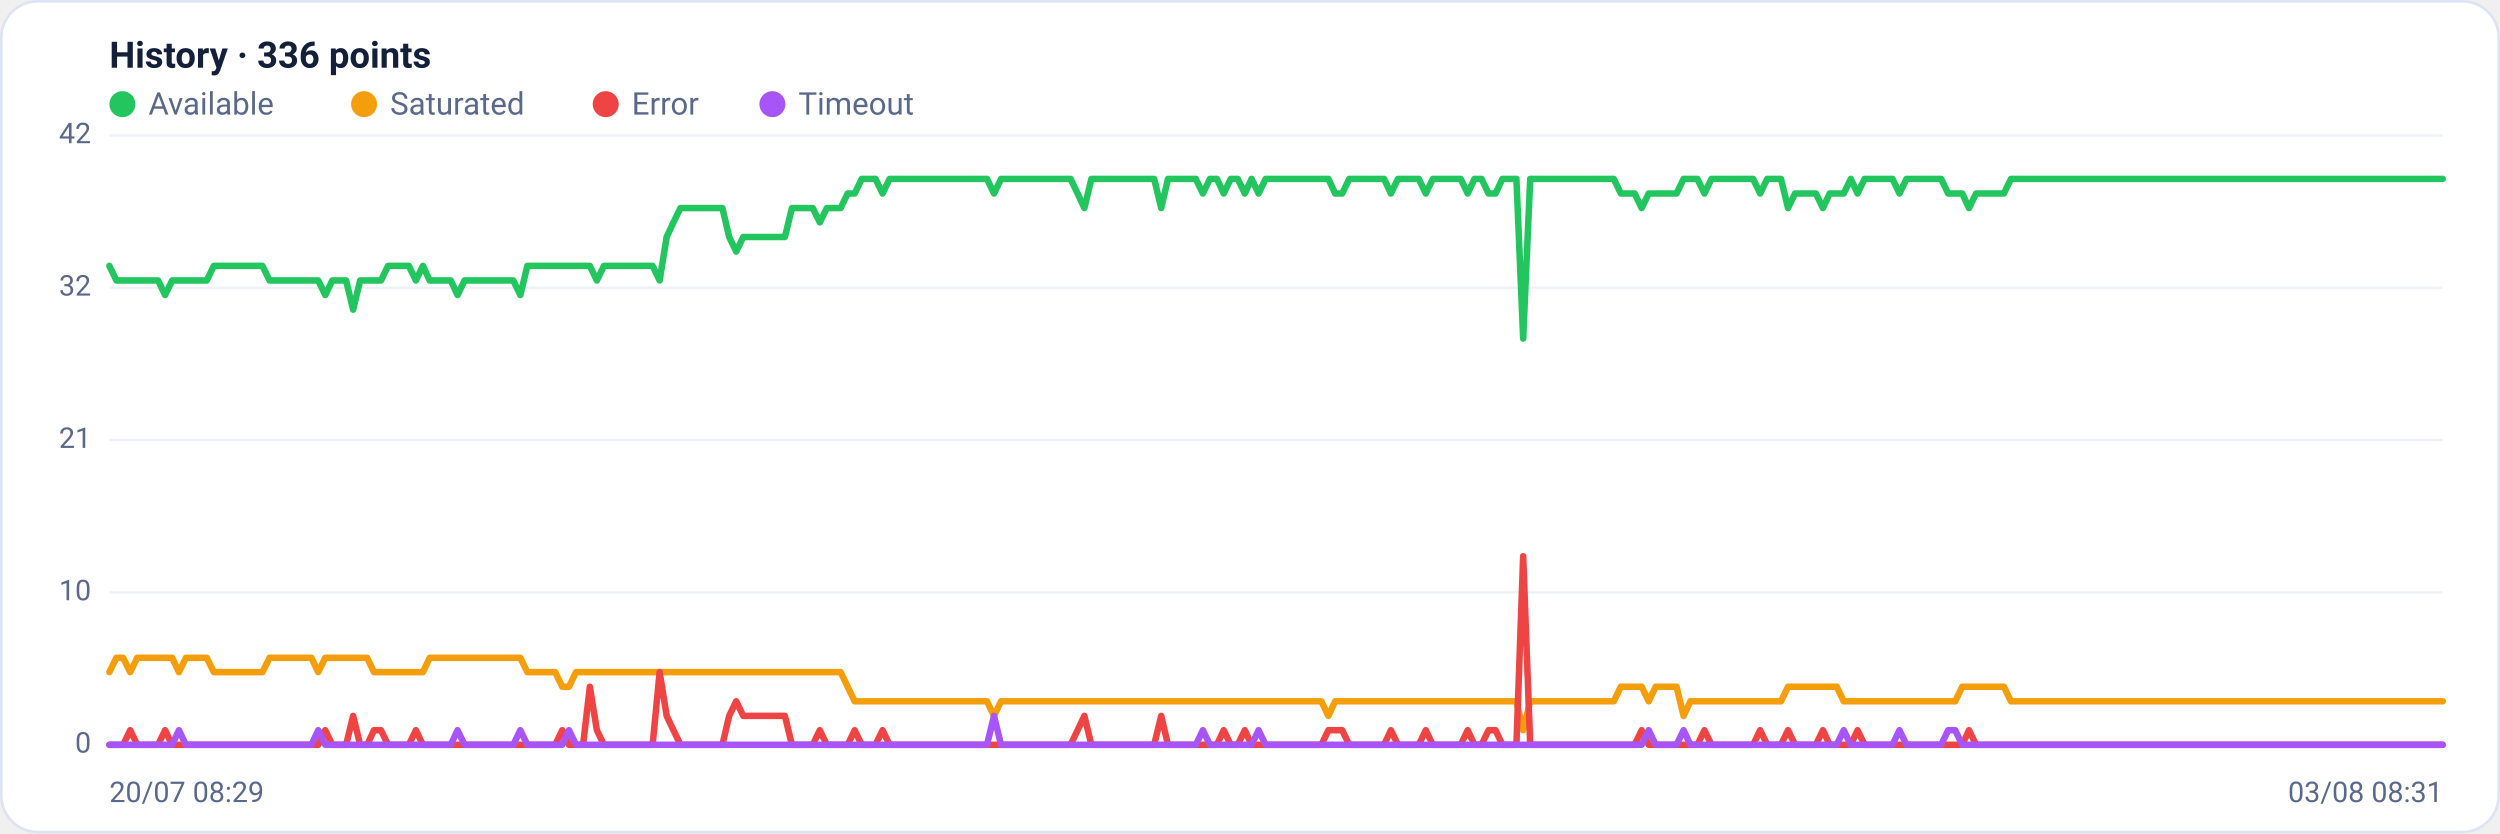
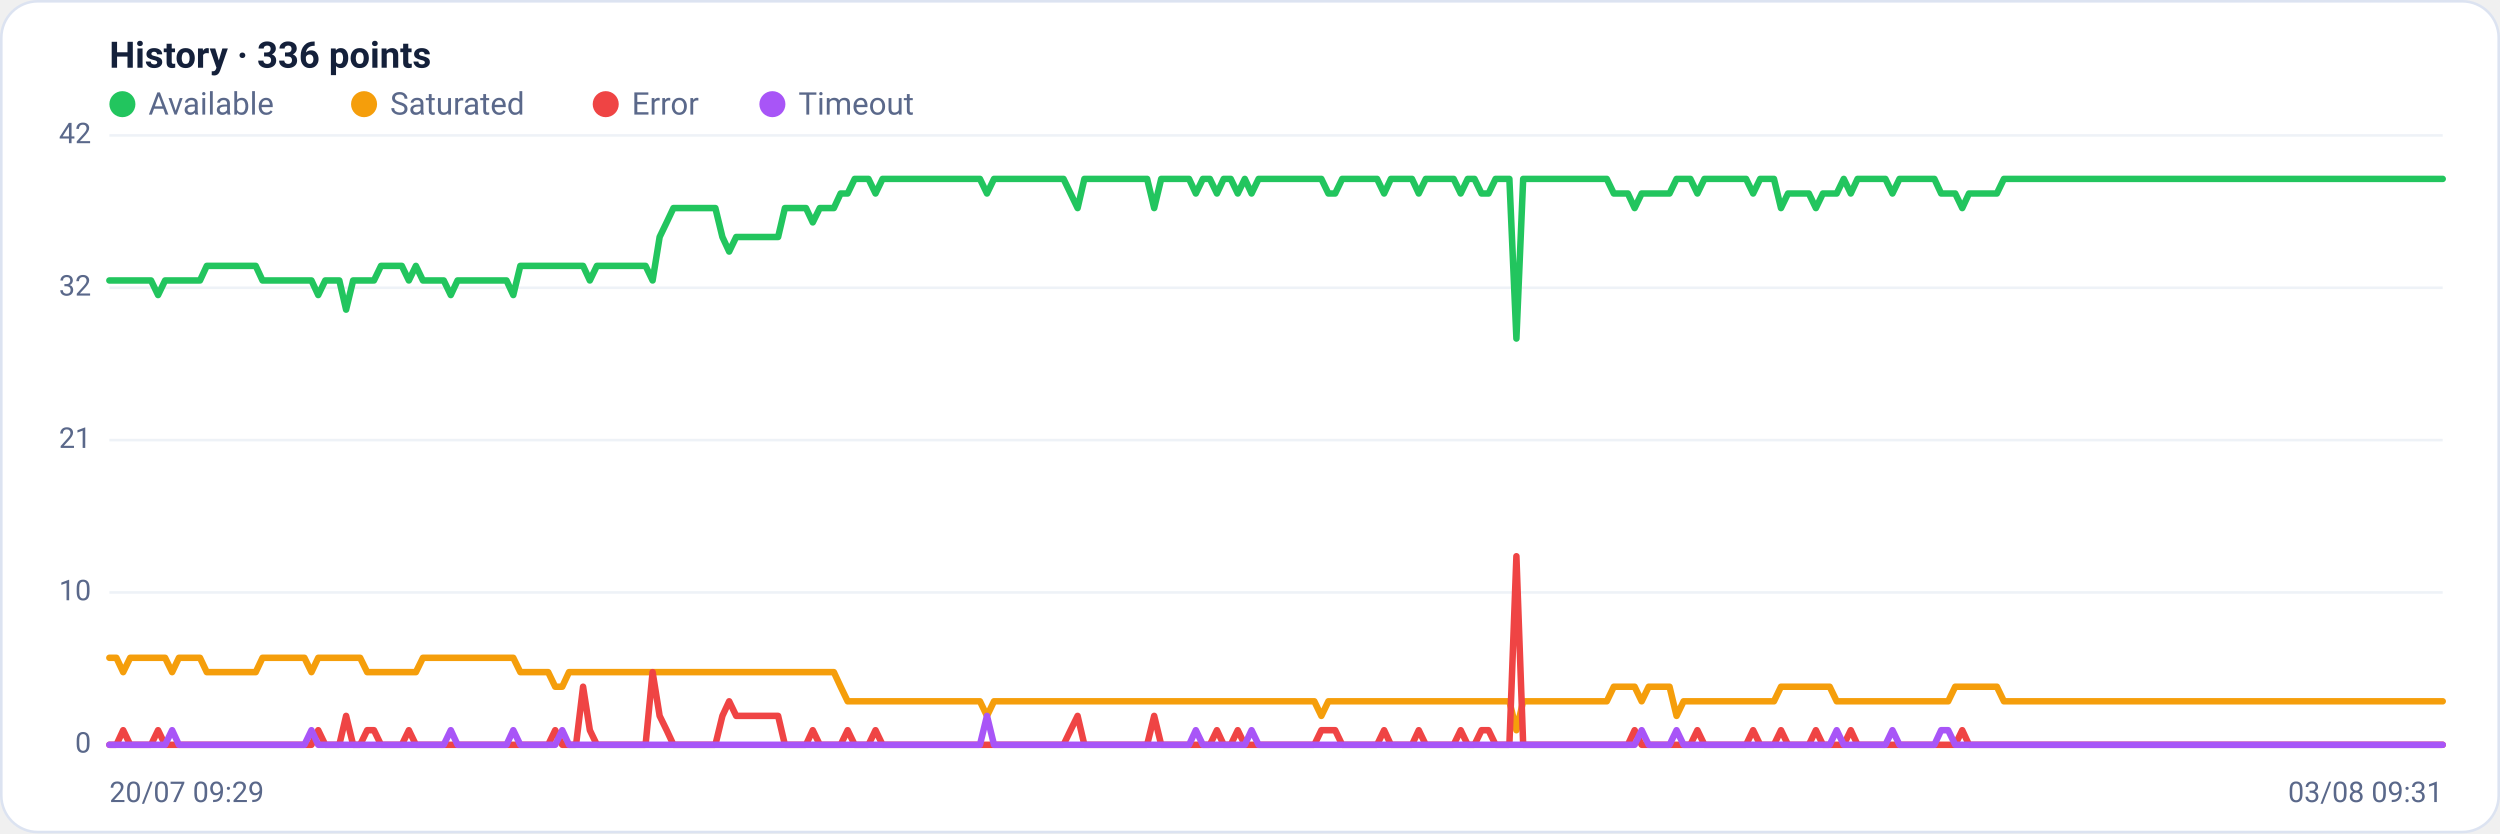
<svg xmlns="http://www.w3.org/2000/svg" viewBox="0 0 960 320" width="960" height="320" font-family="Segoe UI, system-ui, -apple-system, Roboto, Helvetica, Arial, sans-serif" role="img" aria-label="Availability history per region">
  <rect x="0.5" y="0.5" width="959" height="319" rx="14" fill="#ffffff" stroke="#dce3f1" />
  <text x="42" y="26" font-size="14" font-weight="600" fill="#14203a">History · 336 points</text>
  <circle cx="47" cy="40" r="5" fill="#22c55e" />
  <text x="57" y="44" font-size="12" fill="#5a688a">Available</text>
  <circle cx="139.8" cy="40" r="5" fill="#f59e0b" />
  <text x="149.8" y="44" font-size="12" fill="#5a688a">Saturated</text>
  <circle cx="232.6" cy="40" r="5" fill="#ef4444" />
  <text x="242.6" y="44" font-size="12" fill="#5a688a">Error</text>
  <circle cx="296.6" cy="40" r="5" fill="#a855f7" />
  <text x="306.6" y="44" font-size="12" fill="#5a688a">Timeout</text>
  <line x1="42" y1="286.0" x2="938" y2="286.0" stroke="#eef2f7" stroke-width="1" />
  <text x="35" y="289.0" text-anchor="end" font-size="11" fill="#5a688a">0</text>
  <line x1="42" y1="227.5" x2="938" y2="227.5" stroke="#eef2f7" stroke-width="1" />
  <text x="35" y="230.5" text-anchor="end" font-size="11" fill="#5a688a">10</text>
  <line x1="42" y1="169.0" x2="938" y2="169.0" stroke="#eef2f7" stroke-width="1" />
  <text x="35" y="172.0" text-anchor="end" font-size="11" fill="#5a688a">21</text>
  <line x1="42" y1="110.5" x2="938" y2="110.5" stroke="#eef2f7" stroke-width="1" />
  <text x="35" y="113.5" text-anchor="end" font-size="11" fill="#5a688a">32</text>
  <line x1="42" y1="52.0" x2="938" y2="52.0" stroke="#eef2f7" stroke-width="1" />
  <text x="35" y="55.0" text-anchor="end" font-size="11" fill="#5a688a">42</text>
-   <polyline fill="none" stroke="#22c55e" stroke-width="2.5" stroke-linejoin="round" stroke-linecap="round" points="42.0,102.1 44.7,107.7 47.3,107.7 50.0,107.7 52.7,107.7 55.4,107.7 58.0,107.7 60.7,107.7 63.4,113.3 66.1,107.7 68.7,107.7 71.4,107.7 74.1,107.7 76.8,107.7 79.4,107.7 82.1,102.1 84.8,102.1 87.5,102.1 90.1,102.1 92.8,102.1 95.5,102.1 98.2,102.1 100.8,102.1 103.5,107.7 106.2,107.7 108.9,107.7 111.5,107.7 114.2,107.7 116.9,107.7 119.6,107.7 122.2,107.7 124.9,113.3 127.6,107.7 130.3,107.7 132.9,107.7 135.6,118.9 138.3,107.7 141.0,107.7 143.6,107.7 146.3,107.7 149.0,102.1 151.7,102.1 154.3,102.1 157.0,102.1 159.7,107.7 162.4,102.1 165.0,107.7 167.7,107.7 170.4,107.7 173.1,107.7 175.7,113.3 178.4,107.7 181.1,107.7 183.8,107.7 186.4,107.7 189.1,107.7 191.8,107.7 194.5,107.7 197.1,107.7 199.8,113.3 202.5,102.1 205.2,102.1 207.8,102.1 210.5,102.1 213.2,102.1 215.9,102.1 218.5,102.1 221.2,102.1 223.9,102.1 226.5,102.1 229.2,107.7 231.9,102.1 234.6,102.1 237.2,102.1 239.9,102.1 242.6,102.1 245.3,102.1 247.9,102.1 250.6,102.1 253.3,107.7 256.0,91.0 258.6,85.4 261.3,79.9 264.0,79.9 266.7,79.9 269.3,79.9 272.0,79.9 274.7,79.9 277.4,79.9 280.0,91.0 282.7,96.6 285.4,91.0 288.1,91.0 290.7,91.0 293.4,91.0 296.1,91.0 298.8,91.0 301.4,91.0 304.1,79.9 306.8,79.9 309.5,79.9 312.1,79.9 314.8,85.4 317.5,79.9 320.2,79.9 322.8,79.9 325.5,74.3 328.2,74.3 330.9,68.7 333.5,68.7 336.2,68.7 338.9,74.3 341.6,68.7 344.2,68.7 346.9,68.7 349.6,68.7 352.3,68.7 354.9,68.7 357.6,68.7 360.3,68.7 363.0,68.7 365.6,68.7 368.3,68.7 371.0,68.7 373.7,68.7 376.3,68.7 379.0,68.7 381.7,74.3 384.4,68.7 387.0,68.7 389.7,68.7 392.4,68.7 395.1,68.7 397.7,68.7 400.4,68.7 403.1,68.7 405.7,68.7 408.4,68.7 411.1,68.7 413.8,74.3 416.4,79.9 419.1,68.7 421.8,68.7 424.5,68.7 427.1,68.7 429.8,68.7 432.5,68.7 435.2,68.7 437.8,68.7 440.5,68.7 443.2,68.7 445.9,79.9 448.5,68.7 451.2,68.7 453.9,68.7 456.6,68.7 459.2,68.7 461.9,74.3 464.6,68.7 467.3,68.7 469.9,74.3 472.6,68.7 475.3,68.7 478.0,74.3 480.6,68.7 483.3,74.3 486.0,68.7 488.7,68.7 491.3,68.7 494.0,68.7 496.7,68.7 499.4,68.7 502.0,68.7 504.7,68.7 507.4,68.7 510.1,68.7 512.7,74.3 515.4,74.3 518.1,68.7 520.8,68.7 523.4,68.7 526.1,68.7 528.8,68.7 531.5,68.7 534.1,74.3 536.8,68.7 539.5,68.7 542.2,68.7 544.8,68.7 547.5,74.3 550.2,68.7 552.9,68.7 555.5,68.7 558.2,68.7 560.9,68.7 563.6,74.3 566.2,68.7 568.9,68.7 571.6,74.3 574.3,74.3 576.9,68.7 579.6,68.7 582.3,68.7 584.9,130.0 587.6,68.7 590.3,68.7 593.0,68.7 595.6,68.7 598.3,68.7 601.0,68.7 603.7,68.7 606.3,68.7 609.0,68.7 611.7,68.7 614.4,68.7 617.0,68.7 619.7,68.7 622.4,74.3 625.1,74.3 627.7,74.3 630.4,79.9 633.1,74.3 635.8,74.3 638.4,74.3 641.1,74.3 643.8,74.3 646.5,68.7 649.1,68.7 651.8,68.7 654.5,74.3 657.2,68.7 659.8,68.7 662.5,68.7 665.2,68.7 667.9,68.7 670.5,68.7 673.2,68.7 675.9,74.3 678.6,68.7 681.2,68.7 683.9,68.7 686.6,79.9 689.3,74.3 691.9,74.3 694.6,74.3 697.3,74.3 700.0,79.9 702.6,74.3 705.3,74.3 708.0,74.3 710.7,68.7 713.3,74.3 716.0,68.7 718.7,68.7 721.4,68.7 724.0,68.7 726.7,68.7 729.4,74.3 732.1,68.7 734.7,68.7 737.4,68.7 740.1,68.7 742.8,68.7 745.4,68.7 748.1,74.3 750.8,74.3 753.5,74.3 756.1,79.9 758.8,74.3 761.5,74.3 764.1,74.3 766.8,74.3 769.5,74.3 772.2,68.7 774.8,68.7 777.5,68.7 780.2,68.7 782.9,68.7 785.5,68.7 788.2,68.7 790.9,68.7 793.6,68.7 796.2,68.7 798.9,68.7 801.6,68.7 804.3,68.7 806.9,68.7 809.6,68.7 812.3,68.7 815.0,68.7 817.6,68.7 820.3,68.7 823.0,68.7 825.7,68.7 828.3,68.7 831.0,68.7 833.7,68.7 836.4,68.7 839.0,68.7 841.7,68.7 844.4,68.7 847.1,68.7 849.7,68.7 852.4,68.7 855.1,68.7 857.8,68.7 860.4,68.7 863.1,68.7 865.8,68.7 868.5,68.7 871.1,68.7 873.8,68.7 876.5,68.7 879.2,68.7 881.8,68.7 884.5,68.7 887.2,68.7 889.9,68.7 892.5,68.7 895.2,68.7 897.9,68.7 900.6,68.7 903.2,68.7 905.9,68.7 908.6,68.7 911.3,68.7 913.9,68.7 916.6,68.7 919.3,68.7 922.0,68.7 924.6,68.7 927.3,68.7 930.0,68.7 932.7,68.7 935.3,68.7 938.0,68.7" />
-   <polyline fill="none" stroke="#f59e0b" stroke-width="2.5" stroke-linejoin="round" stroke-linecap="round" points="42.0,258.1 44.7,252.6 47.3,252.6 50.0,258.1 52.7,252.6 55.4,252.6 58.0,252.6 60.7,252.6 63.4,252.6 66.1,252.6 68.7,258.1 71.4,252.6 74.1,252.6 76.8,252.6 79.4,252.6 82.1,258.1 84.8,258.1 87.5,258.1 90.1,258.1 92.8,258.1 95.5,258.1 98.2,258.1 100.8,258.1 103.5,252.6 106.2,252.6 108.9,252.6 111.5,252.6 114.2,252.6 116.9,252.6 119.6,252.6 122.2,258.1 124.9,252.6 127.6,252.6 130.3,252.6 132.9,252.6 135.6,252.6 138.3,252.6 141.0,252.6 143.6,258.1 146.3,258.1 149.0,258.1 151.7,258.1 154.3,258.1 157.0,258.1 159.7,258.1 162.4,258.1 165.0,252.6 167.7,252.6 170.4,252.6 173.1,252.6 175.7,252.6 178.4,252.6 181.1,252.6 183.8,252.6 186.4,252.6 189.1,252.6 191.8,252.6 194.5,252.6 197.1,252.6 199.8,252.6 202.5,258.1 205.2,258.1 207.8,258.1 210.5,258.1 213.2,258.1 215.9,263.7 218.5,263.7 221.2,258.1 223.9,258.1 226.5,258.1 229.2,258.1 231.9,258.1 234.6,258.1 237.2,258.1 239.9,258.1 242.6,258.1 245.3,258.1 247.9,258.1 250.6,258.1 253.3,258.1 256.0,258.1 258.6,258.1 261.3,258.1 264.0,258.1 266.7,258.1 269.3,258.1 272.0,258.1 274.7,258.1 277.4,258.1 280.0,258.1 282.7,258.1 285.4,258.1 288.1,258.1 290.7,258.1 293.4,258.1 296.1,258.1 298.8,258.1 301.4,258.1 304.1,258.1 306.8,258.1 309.5,258.1 312.1,258.1 314.8,258.1 317.5,258.1 320.2,258.1 322.8,258.1 325.5,263.7 328.2,269.3 330.9,269.3 333.5,269.3 336.2,269.3 338.9,269.3 341.6,269.3 344.2,269.3 346.9,269.3 349.6,269.3 352.3,269.3 354.9,269.3 357.6,269.3 360.3,269.3 363.0,269.3 365.6,269.3 368.3,269.3 371.0,269.3 373.7,269.3 376.3,269.3 379.0,269.3 381.7,274.9 384.4,269.3 387.0,269.3 389.7,269.3 392.4,269.3 395.1,269.3 397.7,269.3 400.4,269.3 403.1,269.3 405.7,269.3 408.4,269.3 411.1,269.3 413.8,269.3 416.4,269.3 419.1,269.3 421.8,269.3 424.5,269.3 427.1,269.3 429.8,269.3 432.5,269.3 435.2,269.3 437.8,269.3 440.5,269.3 443.2,269.3 445.9,269.3 448.5,269.3 451.2,269.3 453.9,269.3 456.6,269.3 459.2,269.3 461.9,269.3 464.6,269.3 467.3,269.3 469.9,269.3 472.6,269.3 475.3,269.3 478.0,269.3 480.6,269.3 483.3,269.3 486.0,269.3 488.7,269.3 491.3,269.3 494.0,269.3 496.7,269.3 499.4,269.3 502.0,269.3 504.7,269.3 507.4,269.3 510.1,274.9 512.7,269.3 515.4,269.3 518.1,269.3 520.8,269.3 523.4,269.3 526.1,269.3 528.8,269.3 531.5,269.3 534.1,269.3 536.8,269.3 539.5,269.3 542.2,269.3 544.8,269.3 547.5,269.3 550.2,269.3 552.9,269.3 555.5,269.3 558.2,269.3 560.9,269.3 563.6,269.3 566.2,269.3 568.9,269.3 571.6,269.3 574.3,269.3 576.9,269.3 579.6,269.3 582.3,269.3 584.9,280.4 587.6,269.3 590.3,269.3 593.0,269.3 595.6,269.3 598.3,269.3 601.0,269.3 603.7,269.3 606.3,269.3 609.0,269.3 611.7,269.3 614.4,269.3 617.0,269.3 619.7,269.3 622.4,263.7 625.1,263.7 627.7,263.7 630.4,263.7 633.1,269.3 635.8,263.7 638.4,263.7 641.1,263.7 643.8,263.7 646.5,274.9 649.1,269.3 651.8,269.3 654.5,269.3 657.2,269.3 659.8,269.3 662.5,269.3 665.2,269.3 667.9,269.3 670.5,269.3 673.2,269.3 675.9,269.3 678.6,269.3 681.2,269.3 683.9,269.3 686.6,263.7 689.3,263.7 691.9,263.7 694.6,263.7 697.3,263.7 700.0,263.7 702.6,263.7 705.3,263.7 708.0,269.3 710.7,269.3 713.3,269.3 716.0,269.3 718.7,269.3 721.4,269.3 724.0,269.3 726.7,269.3 729.4,269.3 732.1,269.3 734.7,269.3 737.4,269.3 740.1,269.3 742.8,269.3 745.4,269.3 748.1,269.3 750.8,269.3 753.5,263.7 756.1,263.7 758.8,263.7 761.5,263.7 764.1,263.7 766.8,263.7 769.5,263.7 772.2,269.3 774.8,269.3 777.5,269.3 780.2,269.3 782.9,269.3 785.5,269.3 788.2,269.3 790.9,269.3 793.6,269.3 796.2,269.3 798.9,269.3 801.6,269.3 804.3,269.3 806.9,269.3 809.6,269.3 812.3,269.3 815.0,269.3 817.6,269.3 820.3,269.3 823.0,269.3 825.7,269.3 828.3,269.3 831.0,269.3 833.7,269.3 836.4,269.3 839.0,269.3 841.7,269.3 844.4,269.3 847.1,269.3 849.7,269.3 852.4,269.3 855.1,269.3 857.8,269.3 860.4,269.3 863.1,269.3 865.8,269.3 868.5,269.3 871.1,269.3 873.8,269.3 876.5,269.3 879.2,269.3 881.8,269.3 884.5,269.3 887.2,269.3 889.9,269.3 892.5,269.3 895.2,269.3 897.9,269.3 900.6,269.3 903.2,269.3 905.9,269.3 908.6,269.3 911.3,269.3 913.9,269.3 916.6,269.3 919.3,269.3 922.0,269.3 924.6,269.3 927.3,269.3 930.0,269.3 932.7,269.3 935.3,269.3 938.0,269.3" />
-   <polyline fill="none" stroke="#ef4444" stroke-width="2.5" stroke-linejoin="round" stroke-linecap="round" points="42.0,286.0 44.7,286.0 47.3,286.0 50.0,280.4 52.7,286.0 55.4,286.0 58.0,286.0 60.7,286.0 63.4,280.4 66.1,286.0 68.7,286.0 71.4,286.0 74.1,286.0 76.8,286.0 79.4,286.0 82.1,286.0 84.8,286.0 87.5,286.0 90.1,286.0 92.8,286.0 95.5,286.0 98.2,286.0 100.8,286.0 103.5,286.0 106.2,286.0 108.9,286.0 111.5,286.0 114.2,286.0 116.9,286.0 119.6,286.0 122.2,286.0 124.9,280.4 127.6,286.0 130.3,286.0 132.9,286.0 135.6,274.9 138.3,286.0 141.0,286.0 143.6,280.4 146.3,280.4 149.0,286.0 151.7,286.0 154.3,286.0 157.0,286.0 159.7,280.4 162.4,286.0 165.0,286.0 167.7,286.0 170.4,286.0 173.1,286.0 175.7,286.0 178.4,286.0 181.1,286.0 183.8,286.0 186.4,286.0 189.1,286.0 191.8,286.0 194.5,286.0 197.1,286.0 199.8,286.0 202.5,286.0 205.2,286.0 207.8,286.0 210.5,286.0 213.2,286.0 215.9,280.4 218.5,286.0 221.2,286.0 223.9,286.0 226.5,263.7 229.2,280.4 231.9,286.0 234.6,286.0 237.2,286.0 239.9,286.0 242.6,286.0 245.3,286.0 247.9,286.0 250.6,286.0 253.3,258.1 256.0,274.9 258.6,280.4 261.3,286.0 264.0,286.0 266.7,286.0 269.3,286.0 272.0,286.0 274.7,286.0 277.4,286.0 280.0,274.9 282.7,269.3 285.4,274.9 288.1,274.9 290.7,274.9 293.4,274.9 296.1,274.9 298.8,274.9 301.4,274.9 304.1,286.0 306.8,286.0 309.5,286.0 312.1,286.0 314.8,280.4 317.5,286.0 320.2,286.0 322.8,286.0 325.5,286.0 328.2,280.4 330.9,286.0 333.5,286.0 336.2,286.0 338.9,280.4 341.6,286.0 344.2,286.0 346.9,286.0 349.6,286.0 352.3,286.0 354.9,286.0 357.6,286.0 360.3,286.0 363.0,286.0 365.6,286.0 368.3,286.0 371.0,286.0 373.7,286.0 376.3,286.0 379.0,286.0 381.7,286.0 384.4,286.0 387.0,286.0 389.7,286.0 392.4,286.0 395.1,286.0 397.7,286.0 400.4,286.0 403.1,286.0 405.7,286.0 408.4,286.0 411.1,286.0 413.8,280.4 416.4,274.9 419.1,286.0 421.8,286.0 424.5,286.0 427.1,286.0 429.8,286.0 432.5,286.0 435.2,286.0 437.8,286.0 440.5,286.0 443.2,286.0 445.9,274.9 448.5,286.0 451.2,286.0 453.9,286.0 456.6,286.0 459.2,286.0 461.9,286.0 464.6,286.0 467.3,286.0 469.9,280.4 472.6,286.0 475.3,286.0 478.0,280.4 480.6,286.0 483.3,286.0 486.0,286.0 488.7,286.0 491.3,286.0 494.0,286.0 496.7,286.0 499.4,286.0 502.0,286.0 504.7,286.0 507.4,286.0 510.1,280.4 512.7,280.4 515.4,280.4 518.1,286.0 520.8,286.0 523.4,286.0 526.1,286.0 528.8,286.0 531.5,286.0 534.1,280.4 536.8,286.0 539.5,286.0 542.2,286.0 544.8,286.0 547.5,280.4 550.2,286.0 552.9,286.0 555.5,286.0 558.2,286.0 560.9,286.0 563.6,280.4 566.2,286.0 568.9,286.0 571.6,280.4 574.3,280.4 576.9,286.0 579.6,286.0 582.3,286.0 584.9,213.6 587.6,286.0 590.3,286.0 593.0,286.0 595.6,286.0 598.3,286.0 601.0,286.0 603.7,286.0 606.3,286.0 609.0,286.0 611.7,286.0 614.4,286.0 617.0,286.0 619.7,286.0 622.4,286.0 625.1,286.0 627.7,286.0 630.4,280.4 633.1,286.0 635.8,286.0 638.4,286.0 641.1,286.0 643.8,286.0 646.5,286.0 649.1,286.0 651.8,286.0 654.5,280.4 657.2,286.0 659.8,286.0 662.5,286.0 665.2,286.0 667.9,286.0 670.5,286.0 673.2,286.0 675.9,280.4 678.6,286.0 681.2,286.0 683.9,286.0 686.6,280.4 689.3,286.0 691.9,286.0 694.6,286.0 697.3,286.0 700.0,280.4 702.6,286.0 705.3,286.0 708.0,286.0 710.7,286.0 713.3,280.4 716.0,286.0 718.7,286.0 721.4,286.0 724.0,286.0 726.7,286.0 729.4,286.0 732.1,286.0 734.7,286.0 737.4,286.0 740.1,286.0 742.8,286.0 745.4,286.0 748.1,286.0 750.8,286.0 753.5,286.0 756.1,280.4 758.8,286.0 761.5,286.0 764.1,286.0 766.8,286.0 769.5,286.0 772.2,286.0 774.8,286.0 777.5,286.0 780.2,286.0 782.9,286.0 785.5,286.0 788.2,286.0 790.9,286.0 793.6,286.0 796.2,286.0 798.9,286.0 801.6,286.0 804.3,286.0 806.9,286.0 809.6,286.0 812.3,286.0 815.0,286.0 817.6,286.0 820.3,286.0 823.0,286.0 825.7,286.0 828.3,286.0 831.0,286.0 833.7,286.0 836.4,286.0 839.0,286.0 841.7,286.0 844.4,286.0 847.1,286.0 849.7,286.0 852.4,286.0 855.1,286.0 857.8,286.0 860.4,286.0 863.1,286.0 865.8,286.0 868.5,286.0 871.1,286.0 873.8,286.0 876.5,286.0 879.2,286.0 881.8,286.0 884.5,286.0 887.2,286.0 889.9,286.0 892.5,286.0 895.2,286.0 897.9,286.0 900.6,286.0 903.2,286.0 905.9,286.0 908.6,286.0 911.3,286.0 913.9,286.0 916.6,286.0 919.3,286.0 922.0,286.0 924.6,286.0 927.3,286.0 930.0,286.0 932.7,286.0 935.3,286.0 938.0,286.0" />
-   <polyline fill="none" stroke="#a855f7" stroke-width="2.5" stroke-linejoin="round" stroke-linecap="round" points="42.0,286.0 44.7,286.0 47.3,286.0 50.0,286.0 52.7,286.0 55.4,286.0 58.0,286.0 60.7,286.0 63.4,286.0 66.1,286.0 68.7,280.4 71.4,286.0 74.1,286.0 76.8,286.0 79.4,286.0 82.1,286.0 84.8,286.0 87.5,286.0 90.1,286.0 92.8,286.0 95.5,286.0 98.2,286.0 100.8,286.0 103.5,286.0 106.2,286.0 108.9,286.0 111.5,286.0 114.2,286.0 116.9,286.0 119.6,286.0 122.2,280.4 124.9,286.0 127.6,286.0 130.3,286.0 132.9,286.0 135.6,286.0 138.3,286.0 141.0,286.0 143.6,286.0 146.3,286.0 149.0,286.0 151.7,286.0 154.3,286.0 157.0,286.0 159.7,286.0 162.4,286.0 165.0,286.0 167.7,286.0 170.4,286.0 173.1,286.0 175.7,280.4 178.4,286.0 181.1,286.0 183.8,286.0 186.4,286.0 189.1,286.0 191.8,286.0 194.5,286.0 197.1,286.0 199.8,280.4 202.5,286.0 205.2,286.0 207.8,286.0 210.5,286.0 213.2,286.0 215.9,286.0 218.5,280.4 221.2,286.0 223.9,286.0 226.5,286.0 229.2,286.0 231.9,286.0 234.6,286.0 237.2,286.0 239.9,286.0 242.6,286.0 245.3,286.0 247.9,286.0 250.6,286.0 253.3,286.0 256.0,286.0 258.6,286.0 261.3,286.0 264.0,286.0 266.7,286.0 269.3,286.0 272.0,286.0 274.7,286.0 277.4,286.0 280.0,286.0 282.7,286.0 285.4,286.0 288.1,286.0 290.7,286.0 293.4,286.0 296.1,286.0 298.8,286.0 301.4,286.0 304.1,286.0 306.8,286.0 309.5,286.0 312.1,286.0 314.8,286.0 317.5,286.0 320.2,286.0 322.8,286.0 325.5,286.0 328.2,286.0 330.9,286.0 333.5,286.0 336.2,286.0 338.9,286.0 341.6,286.0 344.2,286.0 346.9,286.0 349.6,286.0 352.3,286.0 354.9,286.0 357.6,286.0 360.3,286.0 363.0,286.0 365.6,286.0 368.3,286.0 371.0,286.0 373.7,286.0 376.3,286.0 379.0,286.0 381.7,274.9 384.4,286.0 387.0,286.0 389.7,286.0 392.4,286.0 395.1,286.0 397.7,286.0 400.4,286.0 403.1,286.0 405.7,286.0 408.4,286.0 411.1,286.0 413.8,286.0 416.4,286.0 419.1,286.0 421.8,286.0 424.5,286.0 427.1,286.0 429.8,286.0 432.5,286.0 435.2,286.0 437.8,286.0 440.5,286.0 443.2,286.0 445.9,286.0 448.5,286.0 451.2,286.0 453.9,286.0 456.6,286.0 459.2,286.0 461.9,280.4 464.6,286.0 467.3,286.0 469.9,286.0 472.6,286.0 475.3,286.0 478.0,286.0 480.6,286.0 483.3,280.4 486.0,286.0 488.7,286.0 491.3,286.0 494.0,286.0 496.7,286.0 499.4,286.0 502.0,286.0 504.7,286.0 507.4,286.0 510.1,286.0 512.7,286.0 515.4,286.0 518.1,286.0 520.8,286.0 523.4,286.0 526.1,286.0 528.8,286.0 531.5,286.0 534.1,286.0 536.8,286.0 539.5,286.0 542.2,286.0 544.8,286.0 547.5,286.0 550.2,286.0 552.9,286.0 555.5,286.0 558.2,286.0 560.9,286.0 563.6,286.0 566.2,286.0 568.9,286.0 571.6,286.0 574.3,286.0 576.9,286.0 579.6,286.0 582.3,286.0 584.9,286.0 587.6,286.0 590.3,286.0 593.0,286.0 595.6,286.0 598.3,286.0 601.0,286.0 603.7,286.0 606.3,286.0 609.0,286.0 611.7,286.0 614.4,286.0 617.0,286.0 619.7,286.0 622.4,286.0 625.1,286.0 627.7,286.0 630.4,286.0 633.1,280.4 635.8,286.0 638.4,286.0 641.1,286.0 643.8,286.0 646.5,280.4 649.1,286.0 651.8,286.0 654.5,286.0 657.2,286.0 659.8,286.0 662.5,286.0 665.2,286.0 667.9,286.0 670.5,286.0 673.2,286.0 675.9,286.0 678.6,286.0 681.2,286.0 683.9,286.0 686.6,286.0 689.3,286.0 691.9,286.0 694.6,286.0 697.3,286.0 700.0,286.0 702.6,286.0 705.3,286.0 708.0,280.4 710.7,286.0 713.3,286.0 716.0,286.0 718.7,286.0 721.4,286.0 724.0,286.0 726.7,286.0 729.4,280.4 732.1,286.0 734.7,286.0 737.4,286.0 740.1,286.0 742.8,286.0 745.4,286.0 748.1,280.4 750.8,280.4 753.5,286.0 756.1,286.0 758.8,286.0 761.5,286.0 764.1,286.0 766.8,286.0 769.5,286.0 772.2,286.0 774.8,286.0 777.5,286.0 780.2,286.0 782.9,286.0 785.5,286.0 788.2,286.0 790.9,286.0 793.6,286.0 796.2,286.0 798.9,286.0 801.6,286.0 804.3,286.0 806.9,286.0 809.6,286.0 812.3,286.0 815.0,286.0 817.6,286.0 820.3,286.0 823.0,286.0 825.7,286.0 828.3,286.0 831.0,286.0 833.7,286.0 836.4,286.0 839.0,286.0 841.7,286.0 844.4,286.0 847.1,286.0 849.7,286.0 852.4,286.0 855.1,286.0 857.8,286.0 860.4,286.0 863.1,286.0 865.8,286.0 868.5,286.0 871.1,286.0 873.8,286.0 876.5,286.0 879.2,286.0 881.8,286.0 884.5,286.0 887.2,286.0 889.9,286.0 892.5,286.0 895.2,286.0 897.9,286.0 900.6,286.0 903.2,286.0 905.9,286.0 908.6,286.0 911.3,286.0 913.9,286.0 916.6,286.0 919.3,286.0 922.0,286.0 924.6,286.0 927.3,286.0 930.0,286.0 932.7,286.0 935.3,286.0 938.0,286.0" />
-   <text x="42" y="308" font-size="11" fill="#5a688a">20/07 08:29</text>
-   <text x="938" y="308" text-anchor="end" font-size="11" fill="#5a688a">03/08 08:31</text>
+   <polyline fill="none" stroke="#22c55e" stroke-width="2.5" stroke-linejoin="round" stroke-linecap="round" points="42.0,107.7 44.7,107.7 47.3,107.7 50.0,107.7 52.7,107.7 55.4,107.7 58.0,107.7 60.7,113.3 63.4,107.7 66.1,107.7 68.7,107.7 71.4,107.7 74.1,107.7 76.8,107.7 79.4,102.1 82.1,102.1 84.8,102.1 87.5,102.1 90.1,102.1 92.8,102.1 95.5,102.1 98.2,102.1 100.8,107.7 103.5,107.7 106.2,107.7 108.9,107.7 111.5,107.7 114.2,107.7 116.9,107.7 119.6,107.7 122.2,113.3 124.9,107.7 127.6,107.7 130.3,107.7 132.9,118.9 135.6,107.7 138.3,107.7 141.0,107.7 143.6,107.7 146.3,102.1 149.0,102.1 151.7,102.1 154.3,102.1 157.0,107.7 159.7,102.1 162.4,107.7 165.0,107.7 167.7,107.7 170.4,107.7 173.1,113.3 175.7,107.7 178.4,107.7 181.1,107.7 183.8,107.7 186.4,107.7 189.1,107.7 191.8,107.7 194.5,107.7 197.1,113.3 199.8,102.1 202.5,102.1 205.2,102.1 207.8,102.1 210.5,102.1 213.2,102.1 215.9,102.1 218.5,102.1 221.2,102.1 223.9,102.1 226.5,107.7 229.2,102.1 231.9,102.1 234.6,102.1 237.2,102.1 239.9,102.1 242.6,102.1 245.3,102.1 247.9,102.1 250.6,107.7 253.3,91.0 256.0,85.4 258.6,79.9 261.3,79.9 264.0,79.9 266.7,79.9 269.3,79.9 272.0,79.9 274.7,79.9 277.4,91.0 280.0,96.6 282.7,91.0 285.4,91.0 288.1,91.0 290.7,91.0 293.4,91.0 296.1,91.0 298.8,91.0 301.4,79.9 304.1,79.9 306.8,79.9 309.5,79.9 312.1,85.4 314.8,79.9 317.5,79.9 320.2,79.9 322.8,74.3 325.5,74.3 328.2,68.7 330.9,68.7 333.5,68.7 336.2,74.3 338.9,68.7 341.6,68.7 344.2,68.7 346.9,68.7 349.6,68.7 352.3,68.7 354.9,68.7 357.6,68.7 360.3,68.7 363.0,68.7 365.6,68.7 368.3,68.7 371.0,68.7 373.7,68.7 376.3,68.7 379.0,74.3 381.7,68.7 384.4,68.7 387.0,68.7 389.7,68.7 392.4,68.7 395.1,68.7 397.7,68.7 400.4,68.7 403.1,68.7 405.7,68.7 408.4,68.7 411.1,74.3 413.8,79.9 416.4,68.7 419.1,68.7 421.8,68.7 424.5,68.7 427.1,68.7 429.8,68.7 432.5,68.7 435.2,68.7 437.8,68.7 440.5,68.7 443.2,79.9 445.9,68.7 448.5,68.7 451.2,68.7 453.9,68.7 456.6,68.7 459.2,74.3 461.9,68.7 464.6,68.7 467.3,74.3 469.9,68.7 472.6,68.7 475.3,74.3 478.0,68.7 480.6,74.3 483.3,68.7 486.0,68.7 488.7,68.7 491.3,68.7 494.0,68.7 496.7,68.7 499.4,68.7 502.0,68.7 504.7,68.7 507.4,68.7 510.1,74.3 512.7,74.3 515.4,68.7 518.1,68.7 520.8,68.7 523.4,68.7 526.1,68.7 528.8,68.7 531.5,74.3 534.1,68.7 536.8,68.7 539.5,68.7 542.2,68.7 544.8,74.3 547.5,68.7 550.2,68.7 552.9,68.7 555.5,68.7 558.2,68.7 560.9,74.3 563.6,68.7 566.2,68.7 568.9,74.3 571.6,74.3 574.3,68.7 576.9,68.7 579.6,68.7 582.3,130.0 584.9,68.7 587.6,68.7 590.3,68.7 593.0,68.7 595.6,68.7 598.3,68.7 601.0,68.7 603.7,68.7 606.3,68.7 609.0,68.7 611.7,68.7 614.4,68.7 617.0,68.7 619.7,74.3 622.4,74.3 625.1,74.3 627.7,79.9 630.4,74.3 633.1,74.3 635.8,74.3 638.4,74.3 641.1,74.3 643.8,68.7 646.5,68.7 649.1,68.7 651.8,74.3 654.5,68.7 657.2,68.7 659.8,68.7 662.5,68.7 665.2,68.7 667.9,68.7 670.5,68.7 673.2,74.3 675.9,68.7 678.6,68.7 681.2,68.7 683.9,79.9 686.6,74.3 689.3,74.3 691.9,74.3 694.6,74.3 697.3,79.9 700.0,74.3 702.6,74.3 705.3,74.3 708.0,68.7 710.7,74.3 713.3,68.7 716.0,68.7 718.7,68.7 721.4,68.7 724.0,68.7 726.7,74.3 729.4,68.7 732.1,68.7 734.7,68.7 737.4,68.7 740.1,68.7 742.8,68.7 745.4,74.3 748.1,74.3 750.8,74.3 753.5,79.9 756.1,74.3 758.8,74.3 761.5,74.3 764.1,74.3 766.8,74.3 769.5,68.7 772.2,68.7 774.8,68.7 777.5,68.7 780.2,68.7 782.9,68.7 785.5,68.7 788.2,68.7 790.9,68.7 793.6,68.7 796.2,68.7 798.9,68.7 801.6,68.7 804.3,68.7 806.9,68.7 809.6,68.7 812.3,68.7 815.0,68.7 817.6,68.7 820.3,68.7 823.0,68.7 825.7,68.7 828.3,68.7 831.0,68.7 833.7,68.7 836.4,68.7 839.0,68.7 841.7,68.7 844.4,68.7 847.1,68.7 849.7,68.7 852.4,68.7 855.1,68.7 857.8,68.7 860.4,68.7 863.1,68.7 865.8,68.7 868.5,68.7 871.1,68.7 873.8,68.7 876.5,68.7 879.2,68.7 881.8,68.7 884.5,68.7 887.2,68.7 889.9,68.7 892.5,68.7 895.2,68.7 897.9,68.7 900.6,68.7 903.2,68.7 905.9,68.7 908.6,68.7 911.3,68.7 913.9,68.7 916.6,68.7 919.3,68.7 922.0,68.7 924.6,68.7 927.3,68.7 930.0,68.7 932.7,68.7 935.3,68.7 938.0,68.7" />
+   <polyline fill="none" stroke="#f59e0b" stroke-width="2.5" stroke-linejoin="round" stroke-linecap="round" points="42.0,252.6 44.7,252.6 47.3,258.1 50.0,252.6 52.7,252.6 55.4,252.6 58.0,252.6 60.7,252.6 63.4,252.6 66.1,258.1 68.7,252.6 71.4,252.6 74.1,252.6 76.8,252.6 79.4,258.1 82.1,258.1 84.8,258.1 87.5,258.1 90.1,258.1 92.8,258.1 95.5,258.1 98.2,258.1 100.8,252.6 103.5,252.6 106.2,252.6 108.9,252.6 111.5,252.6 114.2,252.6 116.9,252.6 119.6,258.1 122.2,252.6 124.9,252.6 127.6,252.6 130.3,252.6 132.9,252.6 135.6,252.6 138.3,252.6 141.0,258.1 143.6,258.1 146.3,258.1 149.0,258.1 151.7,258.1 154.3,258.1 157.0,258.1 159.7,258.1 162.4,252.6 165.0,252.6 167.7,252.6 170.4,252.6 173.1,252.6 175.7,252.6 178.4,252.6 181.1,252.6 183.8,252.6 186.4,252.6 189.1,252.6 191.8,252.6 194.5,252.6 197.1,252.6 199.8,258.1 202.5,258.1 205.2,258.1 207.8,258.1 210.5,258.1 213.2,263.7 215.9,263.7 218.5,258.1 221.2,258.1 223.9,258.1 226.5,258.1 229.2,258.1 231.9,258.1 234.6,258.1 237.2,258.1 239.9,258.1 242.6,258.1 245.3,258.1 247.9,258.1 250.6,258.1 253.3,258.1 256.0,258.1 258.6,258.1 261.3,258.1 264.0,258.1 266.7,258.1 269.3,258.1 272.0,258.1 274.7,258.1 277.4,258.1 280.0,258.1 282.7,258.1 285.4,258.1 288.1,258.1 290.7,258.1 293.4,258.1 296.1,258.1 298.8,258.1 301.4,258.1 304.1,258.1 306.8,258.1 309.5,258.1 312.1,258.1 314.8,258.1 317.5,258.1 320.2,258.1 322.8,263.7 325.5,269.3 328.2,269.3 330.9,269.3 333.5,269.3 336.2,269.3 338.9,269.3 341.6,269.3 344.2,269.3 346.9,269.3 349.6,269.3 352.3,269.3 354.9,269.3 357.6,269.3 360.3,269.3 363.0,269.3 365.6,269.3 368.3,269.3 371.0,269.3 373.7,269.3 376.3,269.3 379.0,274.9 381.7,269.3 384.4,269.3 387.0,269.3 389.7,269.3 392.4,269.3 395.1,269.3 397.7,269.3 400.4,269.3 403.1,269.3 405.7,269.3 408.4,269.3 411.1,269.3 413.8,269.3 416.4,269.3 419.1,269.3 421.8,269.3 424.5,269.3 427.1,269.3 429.8,269.3 432.5,269.3 435.2,269.3 437.8,269.3 440.5,269.3 443.2,269.3 445.9,269.3 448.5,269.3 451.2,269.3 453.9,269.3 456.6,269.3 459.2,269.3 461.9,269.3 464.6,269.3 467.3,269.3 469.9,269.3 472.6,269.3 475.3,269.3 478.0,269.3 480.6,269.3 483.3,269.3 486.0,269.3 488.7,269.3 491.3,269.3 494.0,269.3 496.7,269.3 499.4,269.3 502.0,269.3 504.7,269.3 507.4,274.9 510.1,269.3 512.7,269.3 515.4,269.3 518.1,269.3 520.8,269.3 523.4,269.3 526.1,269.3 528.8,269.3 531.5,269.3 534.1,269.3 536.8,269.3 539.5,269.3 542.2,269.3 544.8,269.3 547.5,269.3 550.2,269.3 552.9,269.3 555.5,269.3 558.2,269.3 560.9,269.3 563.6,269.3 566.2,269.3 568.9,269.3 571.6,269.3 574.3,269.3 576.9,269.3 579.6,269.3 582.3,280.4 584.9,269.3 587.6,269.3 590.3,269.3 593.0,269.3 595.6,269.3 598.3,269.3 601.0,269.3 603.7,269.3 606.3,269.3 609.0,269.3 611.7,269.3 614.4,269.3 617.0,269.3 619.7,263.7 622.4,263.7 625.1,263.7 627.7,263.7 630.4,269.3 633.1,263.7 635.8,263.7 638.4,263.7 641.1,263.7 643.8,274.9 646.5,269.3 649.1,269.3 651.8,269.3 654.5,269.3 657.2,269.3 659.8,269.3 662.5,269.3 665.2,269.3 667.9,269.3 670.5,269.3 673.2,269.3 675.9,269.3 678.6,269.3 681.2,269.3 683.9,263.7 686.6,263.7 689.3,263.7 691.9,263.7 694.6,263.7 697.3,263.7 700.0,263.7 702.6,263.7 705.3,269.3 708.0,269.3 710.7,269.3 713.3,269.3 716.0,269.3 718.7,269.3 721.4,269.3 724.0,269.3 726.7,269.3 729.4,269.3 732.1,269.3 734.7,269.3 737.4,269.3 740.1,269.3 742.8,269.3 745.4,269.3 748.1,269.3 750.8,263.7 753.5,263.7 756.1,263.7 758.8,263.7 761.5,263.7 764.1,263.7 766.8,263.7 769.5,269.3 772.2,269.3 774.8,269.3 777.5,269.3 780.2,269.3 782.9,269.3 785.5,269.3 788.2,269.3 790.9,269.3 793.6,269.3 796.2,269.3 798.9,269.3 801.6,269.3 804.3,269.3 806.9,269.3 809.6,269.3 812.3,269.3 815.0,269.3 817.6,269.3 820.3,269.3 823.0,269.3 825.7,269.3 828.3,269.3 831.0,269.3 833.7,269.3 836.4,269.3 839.0,269.3 841.7,269.3 844.4,269.3 847.1,269.3 849.7,269.3 852.4,269.3 855.1,269.3 857.8,269.3 860.4,269.3 863.1,269.3 865.8,269.3 868.5,269.3 871.1,269.3 873.8,269.3 876.5,269.3 879.2,269.3 881.8,269.3 884.5,269.3 887.2,269.3 889.9,269.3 892.5,269.3 895.2,269.3 897.9,269.3 900.6,269.3 903.2,269.3 905.9,269.3 908.6,269.3 911.3,269.3 913.9,269.3 916.6,269.3 919.3,269.3 922.0,269.3 924.6,269.3 927.3,269.3 930.0,269.3 932.7,269.3 935.3,269.3 938.0,269.3" />
+   <polyline fill="none" stroke="#ef4444" stroke-width="2.5" stroke-linejoin="round" stroke-linecap="round" points="42.0,286.0 44.7,286.0 47.3,280.4 50.0,286.0 52.7,286.0 55.4,286.0 58.0,286.0 60.7,280.4 63.4,286.0 66.1,286.0 68.7,286.0 71.4,286.0 74.1,286.0 76.8,286.0 79.4,286.0 82.1,286.0 84.8,286.0 87.5,286.0 90.1,286.0 92.8,286.0 95.5,286.0 98.2,286.0 100.8,286.0 103.5,286.0 106.2,286.0 108.9,286.0 111.5,286.0 114.2,286.0 116.9,286.0 119.6,286.0 122.2,280.4 124.9,286.0 127.6,286.0 130.3,286.0 132.9,274.9 135.6,286.0 138.3,286.0 141.0,280.4 143.6,280.4 146.3,286.0 149.0,286.0 151.7,286.0 154.3,286.0 157.0,280.4 159.7,286.0 162.4,286.0 165.0,286.0 167.7,286.0 170.4,286.0 173.1,286.0 175.7,286.0 178.4,286.0 181.1,286.0 183.8,286.0 186.4,286.0 189.1,286.0 191.8,286.0 194.5,286.0 197.1,286.0 199.8,286.0 202.5,286.0 205.2,286.0 207.8,286.0 210.5,286.0 213.2,280.4 215.9,286.0 218.5,286.0 221.2,286.0 223.9,263.7 226.5,280.4 229.2,286.0 231.9,286.0 234.6,286.0 237.2,286.0 239.9,286.0 242.6,286.0 245.3,286.0 247.9,286.0 250.6,258.1 253.3,274.9 256.0,280.4 258.6,286.0 261.3,286.0 264.0,286.0 266.7,286.0 269.3,286.0 272.0,286.0 274.7,286.0 277.4,274.9 280.0,269.3 282.7,274.9 285.4,274.9 288.1,274.9 290.7,274.9 293.4,274.9 296.1,274.9 298.8,274.9 301.4,286.0 304.1,286.0 306.8,286.0 309.5,286.0 312.1,280.4 314.8,286.0 317.5,286.0 320.2,286.0 322.8,286.0 325.5,280.4 328.2,286.0 330.9,286.0 333.5,286.0 336.2,280.4 338.9,286.0 341.6,286.0 344.2,286.0 346.9,286.0 349.6,286.0 352.3,286.0 354.9,286.0 357.6,286.0 360.3,286.0 363.0,286.0 365.6,286.0 368.3,286.0 371.0,286.0 373.7,286.0 376.3,286.0 379.0,286.0 381.7,286.0 384.4,286.0 387.0,286.0 389.7,286.0 392.4,286.0 395.1,286.0 397.7,286.0 400.4,286.0 403.1,286.0 405.7,286.0 408.4,286.0 411.1,280.4 413.8,274.9 416.4,286.0 419.1,286.0 421.8,286.0 424.5,286.0 427.1,286.0 429.8,286.0 432.5,286.0 435.2,286.0 437.8,286.0 440.5,286.0 443.2,274.9 445.9,286.0 448.5,286.0 451.2,286.0 453.9,286.0 456.6,286.0 459.2,286.0 461.9,286.0 464.6,286.0 467.3,280.4 469.9,286.0 472.6,286.0 475.3,280.4 478.0,286.0 480.6,286.0 483.3,286.0 486.0,286.0 488.7,286.0 491.3,286.0 494.0,286.0 496.7,286.0 499.4,286.0 502.0,286.0 504.7,286.0 507.4,280.4 510.1,280.4 512.7,280.4 515.4,286.0 518.1,286.0 520.8,286.0 523.4,286.0 526.1,286.0 528.8,286.0 531.5,280.4 534.1,286.0 536.8,286.0 539.5,286.0 542.2,286.0 544.8,280.4 547.5,286.0 550.2,286.0 552.9,286.0 555.5,286.0 558.2,286.0 560.9,280.4 563.6,286.0 566.2,286.0 568.9,280.4 571.6,280.4 574.3,286.0 576.9,286.0 579.6,286.0 582.3,213.6 584.9,286.0 587.6,286.0 590.3,286.0 593.0,286.0 595.6,286.0 598.3,286.0 601.0,286.0 603.7,286.0 606.3,286.0 609.0,286.0 611.7,286.0 614.4,286.0 617.0,286.0 619.7,286.0 622.4,286.0 625.1,286.0 627.7,280.4 630.4,286.0 633.1,286.0 635.8,286.0 638.4,286.0 641.1,286.0 643.8,286.0 646.5,286.0 649.1,286.0 651.8,280.4 654.5,286.0 657.2,286.0 659.8,286.0 662.5,286.0 665.2,286.0 667.9,286.0 670.5,286.0 673.2,280.4 675.9,286.0 678.6,286.0 681.2,286.0 683.9,280.4 686.6,286.0 689.3,286.0 691.9,286.0 694.6,286.0 697.3,280.4 700.0,286.0 702.6,286.0 705.3,286.0 708.0,286.0 710.7,280.4 713.3,286.0 716.0,286.0 718.7,286.0 721.4,286.0 724.0,286.0 726.7,286.0 729.4,286.0 732.1,286.0 734.7,286.0 737.4,286.0 740.1,286.0 742.8,286.0 745.4,286.0 748.1,286.0 750.8,286.0 753.5,280.4 756.1,286.0 758.8,286.0 761.5,286.0 764.1,286.0 766.8,286.0 769.5,286.0 772.2,286.0 774.8,286.0 777.5,286.0 780.2,286.0 782.9,286.0 785.5,286.0 788.2,286.0 790.9,286.0 793.6,286.0 796.2,286.0 798.9,286.0 801.6,286.0 804.3,286.0 806.9,286.0 809.6,286.0 812.3,286.0 815.0,286.0 817.6,286.0 820.3,286.0 823.0,286.0 825.7,286.0 828.3,286.0 831.0,286.0 833.7,286.0 836.4,286.0 839.0,286.0 841.7,286.0 844.4,286.0 847.1,286.0 849.7,286.0 852.4,286.0 855.1,286.0 857.8,286.0 860.4,286.0 863.1,286.0 865.8,286.0 868.5,286.0 871.1,286.0 873.8,286.0 876.5,286.0 879.2,286.0 881.8,286.0 884.5,286.0 887.2,286.0 889.9,286.0 892.5,286.0 895.2,286.0 897.9,286.0 900.6,286.0 903.2,286.0 905.9,286.0 908.6,286.0 911.3,286.0 913.9,286.0 916.6,286.0 919.3,286.0 922.0,286.0 924.6,286.0 927.3,286.0 930.0,286.0 932.7,286.0 935.3,286.0 938.0,286.0" />
+   <polyline fill="none" stroke="#a855f7" stroke-width="2.5" stroke-linejoin="round" stroke-linecap="round" points="42.0,286.0 44.7,286.0 47.3,286.0 50.0,286.0 52.7,286.0 55.4,286.0 58.0,286.0 60.7,286.0 63.4,286.0 66.1,280.4 68.7,286.0 71.4,286.0 74.1,286.0 76.8,286.0 79.4,286.0 82.1,286.0 84.8,286.0 87.5,286.0 90.1,286.0 92.8,286.0 95.5,286.0 98.2,286.0 100.8,286.0 103.5,286.0 106.2,286.0 108.9,286.0 111.5,286.0 114.2,286.0 116.9,286.0 119.6,280.4 122.2,286.0 124.9,286.0 127.6,286.0 130.3,286.0 132.9,286.0 135.6,286.0 138.3,286.0 141.0,286.0 143.6,286.0 146.3,286.0 149.0,286.0 151.7,286.0 154.3,286.0 157.0,286.0 159.7,286.0 162.4,286.0 165.0,286.0 167.7,286.0 170.4,286.0 173.1,280.4 175.7,286.0 178.4,286.0 181.1,286.0 183.8,286.0 186.4,286.0 189.1,286.0 191.8,286.0 194.5,286.0 197.1,280.4 199.8,286.0 202.5,286.0 205.2,286.0 207.8,286.0 210.5,286.0 213.2,286.0 215.9,280.4 218.5,286.0 221.2,286.0 223.9,286.0 226.5,286.0 229.2,286.0 231.9,286.0 234.6,286.0 237.2,286.0 239.9,286.0 242.6,286.0 245.3,286.0 247.9,286.0 250.6,286.0 253.3,286.0 256.0,286.0 258.6,286.0 261.3,286.0 264.0,286.0 266.7,286.0 269.3,286.0 272.0,286.0 274.7,286.0 277.4,286.0 280.0,286.0 282.7,286.0 285.4,286.0 288.1,286.0 290.7,286.0 293.4,286.0 296.1,286.0 298.8,286.0 301.4,286.0 304.1,286.0 306.8,286.0 309.5,286.0 312.1,286.0 314.8,286.0 317.5,286.0 320.2,286.0 322.8,286.0 325.5,286.0 328.2,286.0 330.9,286.0 333.5,286.0 336.2,286.0 338.9,286.0 341.6,286.0 344.2,286.0 346.9,286.0 349.6,286.0 352.3,286.0 354.9,286.0 357.6,286.0 360.3,286.0 363.0,286.0 365.6,286.0 368.3,286.0 371.0,286.0 373.7,286.0 376.3,286.0 379.0,274.9 381.7,286.0 384.4,286.0 387.0,286.0 389.7,286.0 392.4,286.0 395.1,286.0 397.7,286.0 400.4,286.0 403.1,286.0 405.7,286.0 408.4,286.0 411.1,286.0 413.8,286.0 416.4,286.0 419.1,286.0 421.8,286.0 424.5,286.0 427.1,286.0 429.8,286.0 432.5,286.0 435.2,286.0 437.8,286.0 440.5,286.0 443.2,286.0 445.9,286.0 448.5,286.0 451.2,286.0 453.9,286.0 456.6,286.0 459.2,280.4 461.9,286.0 464.6,286.0 467.3,286.0 469.9,286.0 472.6,286.0 475.3,286.0 478.0,286.0 480.6,280.4 483.3,286.0 486.0,286.0 488.7,286.0 491.3,286.0 494.0,286.0 496.7,286.0 499.4,286.0 502.0,286.0 504.7,286.0 507.4,286.0 510.1,286.0 512.7,286.0 515.4,286.0 518.1,286.0 520.8,286.0 523.4,286.0 526.1,286.0 528.8,286.0 531.5,286.0 534.1,286.0 536.8,286.0 539.5,286.0 542.2,286.0 544.8,286.0 547.5,286.0 550.2,286.0 552.9,286.0 555.5,286.0 558.2,286.0 560.9,286.0 563.6,286.0 566.2,286.0 568.9,286.0 571.6,286.0 574.3,286.0 576.9,286.0 579.6,286.0 582.3,286.0 584.9,286.0 587.6,286.0 590.3,286.0 593.0,286.0 595.6,286.0 598.3,286.0 601.0,286.0 603.7,286.0 606.3,286.0 609.0,286.0 611.7,286.0 614.4,286.0 617.0,286.0 619.7,286.0 622.4,286.0 625.1,286.0 627.7,286.0 630.4,280.4 633.1,286.0 635.8,286.0 638.4,286.0 641.1,286.0 643.8,280.4 646.5,286.0 649.1,286.0 651.8,286.0 654.5,286.0 657.2,286.0 659.8,286.0 662.5,286.0 665.2,286.0 667.9,286.0 670.5,286.0 673.2,286.0 675.9,286.0 678.6,286.0 681.2,286.0 683.9,286.0 686.6,286.0 689.3,286.0 691.9,286.0 694.6,286.0 697.3,286.0 700.0,286.0 702.6,286.0 705.3,280.4 708.0,286.0 710.7,286.0 713.3,286.0 716.0,286.0 718.7,286.0 721.4,286.0 724.0,286.0 726.7,280.4 729.4,286.0 732.1,286.0 734.7,286.0 737.4,286.0 740.1,286.0 742.8,286.0 745.4,280.4 748.1,280.4 750.8,286.0 753.5,286.0 756.1,286.0 758.8,286.0 761.5,286.0 764.1,286.0 766.8,286.0 769.5,286.0 772.2,286.0 774.8,286.0 777.5,286.0 780.2,286.0 782.9,286.0 785.5,286.0 788.2,286.0 790.9,286.0 793.6,286.0 796.2,286.0 798.9,286.0 801.6,286.0 804.3,286.0 806.9,286.0 809.6,286.0 812.3,286.0 815.0,286.0 817.6,286.0 820.3,286.0 823.0,286.0 825.7,286.0 828.3,286.0 831.0,286.0 833.7,286.0 836.4,286.0 839.0,286.0 841.7,286.0 844.4,286.0 847.1,286.0 849.7,286.0 852.4,286.0 855.1,286.0 857.8,286.0 860.4,286.0 863.1,286.0 865.8,286.0 868.5,286.0 871.1,286.0 873.8,286.0 876.5,286.0 879.2,286.0 881.8,286.0 884.5,286.0 887.2,286.0 889.9,286.0 892.5,286.0 895.2,286.0 897.9,286.0 900.6,286.0 903.2,286.0 905.9,286.0 908.6,286.0 911.3,286.0 913.9,286.0 916.6,286.0 919.3,286.0 922.0,286.0 924.6,286.0 927.3,286.0 930.0,286.0 932.7,286.0 935.3,286.0 938.0,286.0" />
+   <text x="42" y="308" font-size="11" fill="#5a688a">20/07 09:29</text>
+   <text x="938" y="308" text-anchor="end" font-size="11" fill="#5a688a">03/08 09:31</text>
</svg>
